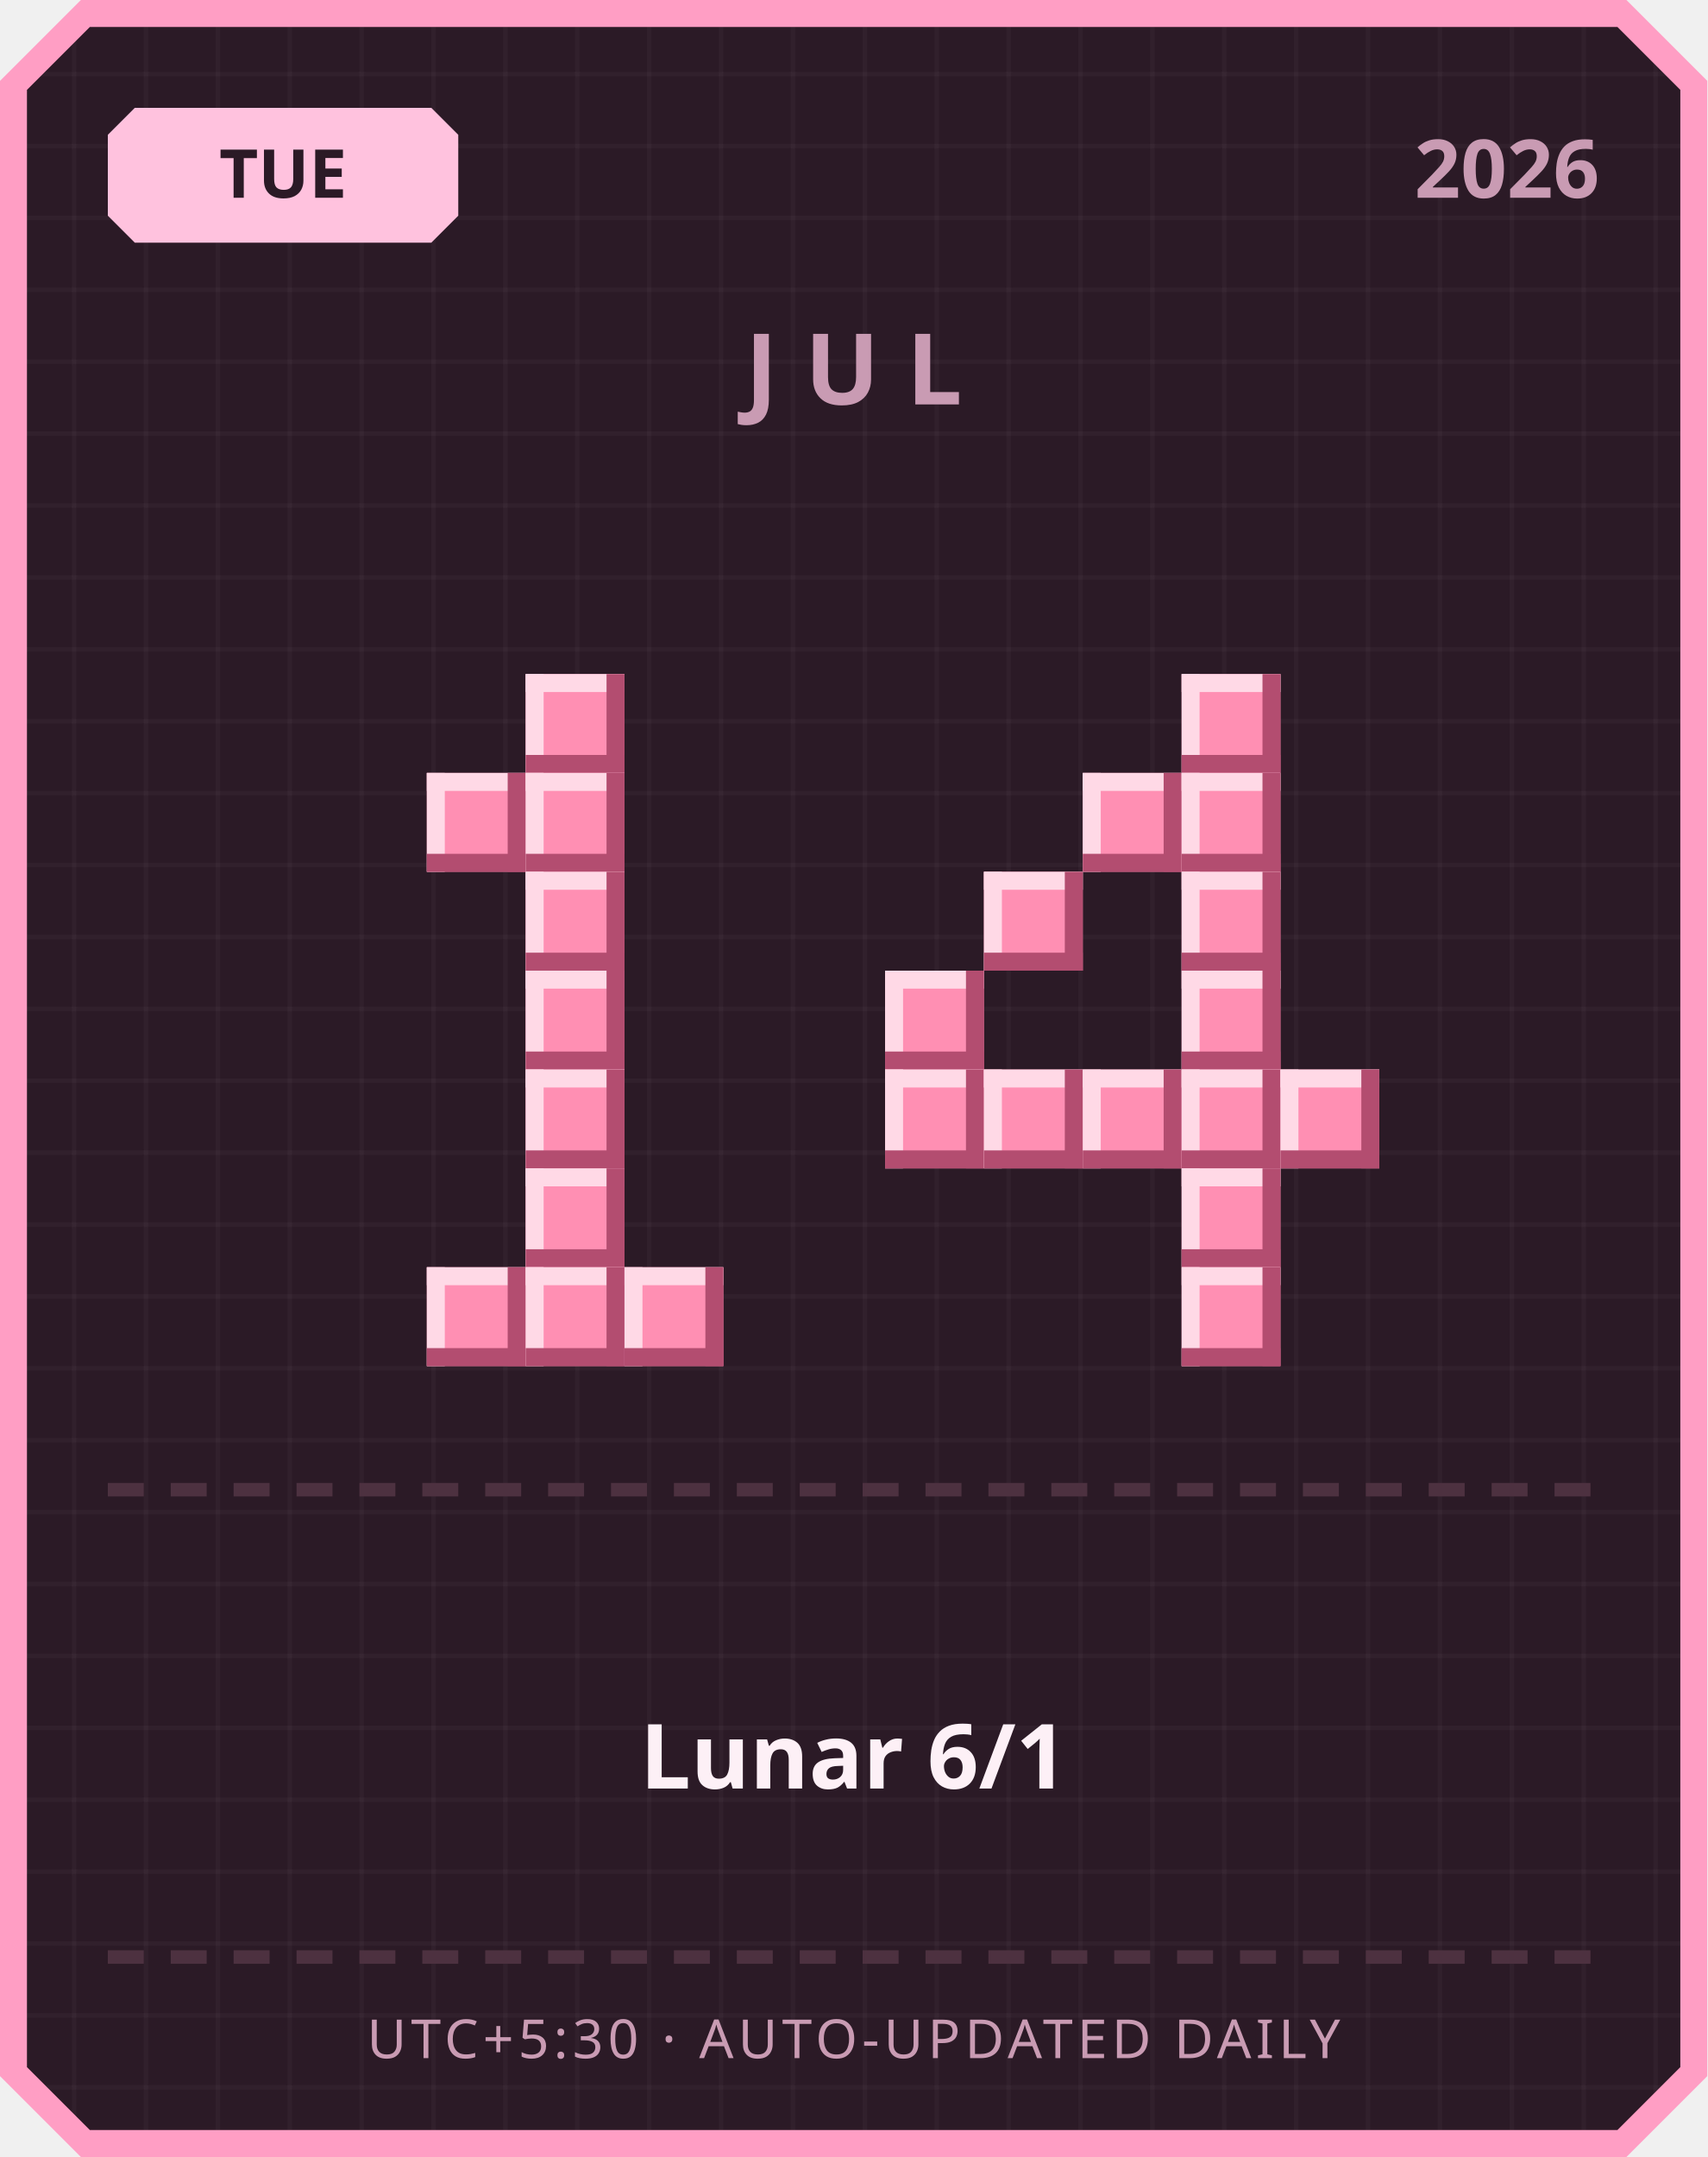
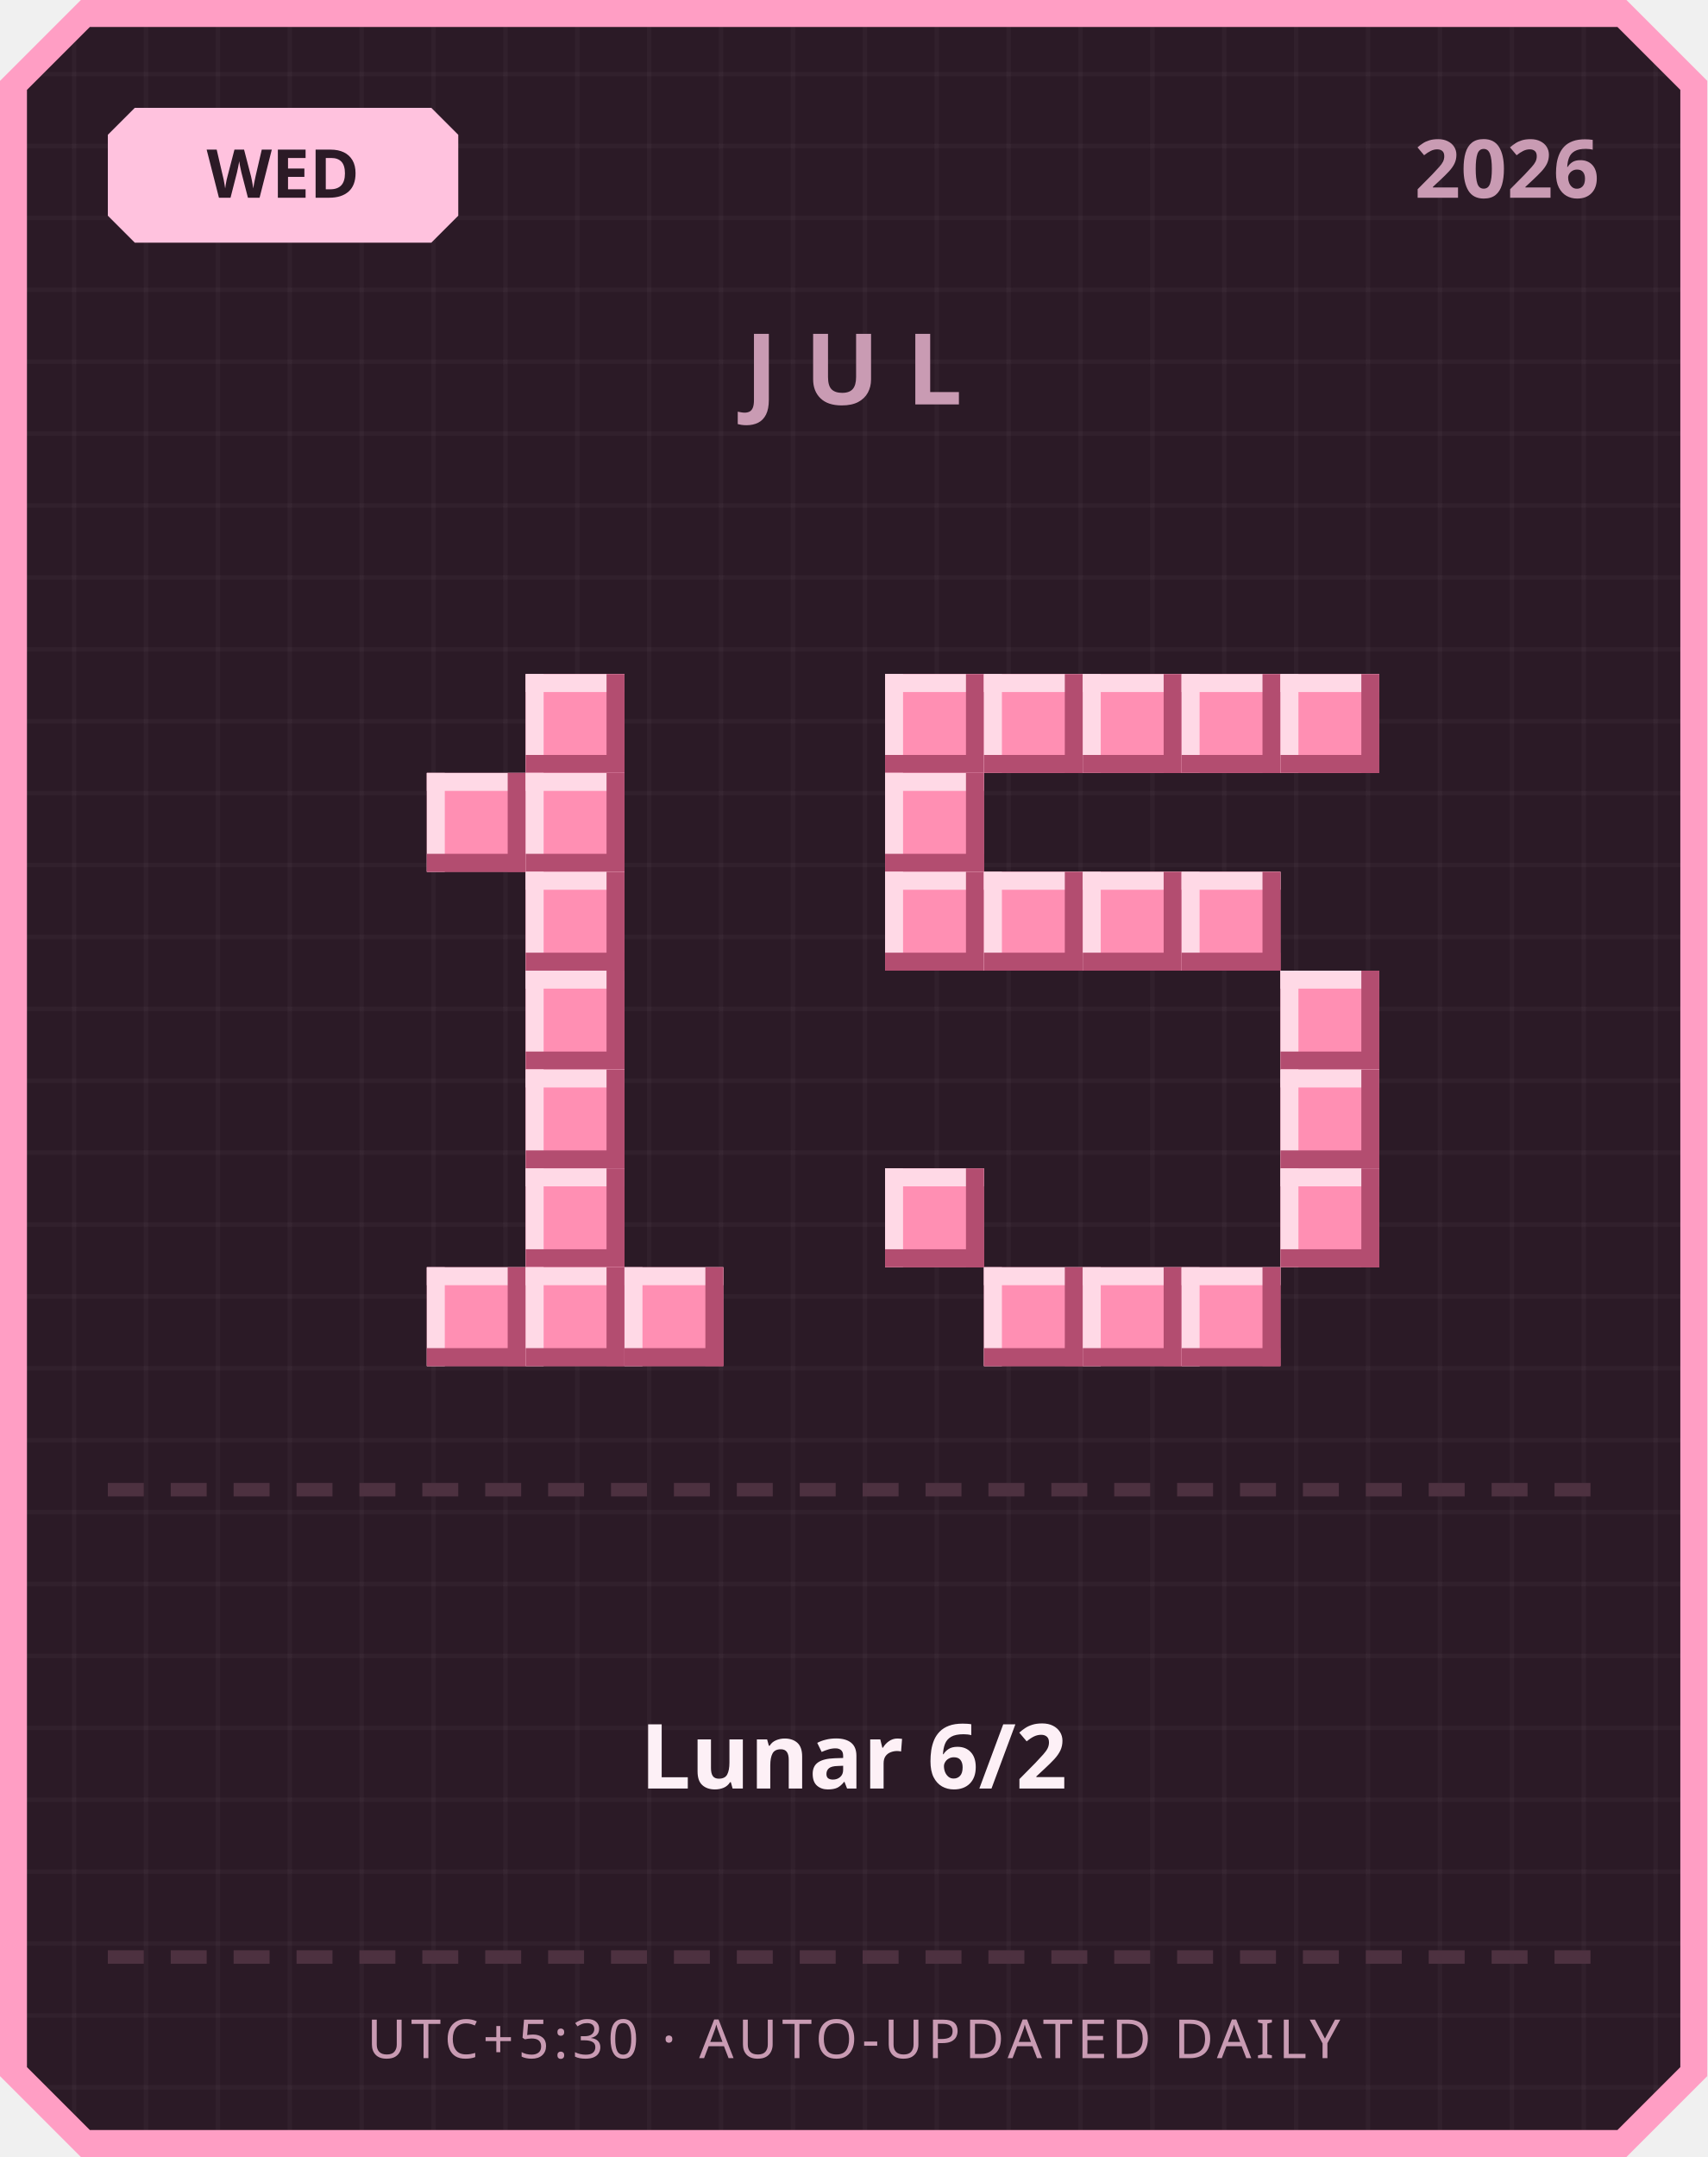
<svg xmlns="http://www.w3.org/2000/svg" width="380" height="480" viewBox="0 0 380 480">
  <defs>
    <pattern id="grid" width="16" height="16" patternUnits="userSpaceOnUse">
      <rect width="16" height="16" fill="#2b1a26" />
      <rect width="1" height="16" fill="#ffffff" opacity="0.03" />
      <rect width="16" height="1" fill="#ffffff" opacity="0.03" />
    </pattern>
  </defs>
  <path d="M 18,0 L 362,0 L 380,18 L 380,462 L 362,480 L 18,480 L 0,462 L 0,18 Z" fill="#ff9ec4" />
  <path d="M 20,6 L 360,6 L 374,20 L 374,460 L 360,474 L 20,474 L 6,460 L 6,20 Z" fill="url(#grid)" />
  <path d="M 30,24 L 96,24 L 102,30 L 102,48 L 96,54 L 30,54 L 24,48 L 24,30 Z" fill="#ffc2de" />
-   <text x="63" y="44" text-anchor="middle" font-family="'Segoe UI', sans-serif" font-size="15" font-weight="700" fill="#2b1a26">TUE</text>
+   <text x="63" y="44" text-anchor="middle" font-family="'Segoe UI', sans-serif" font-size="15" font-weight="700" fill="#2b1a26">WED</text>
  <text x="356" y="44" text-anchor="end" font-family="'Segoe UI', sans-serif" font-size="18" font-weight="700" fill="#c99bb3">2026</text>
  <text x="190" y="90" text-anchor="middle" font-family="'Segoe UI', sans-serif" font-size="22" font-weight="700" letter-spacing="6" fill="#c99bb3">JUL</text>
  <rect x="117" y="150" width="22" height="22" fill="#ff8fb3" />
  <rect x="117" y="150" width="22" height="4" fill="#ffd9e6" />
  <rect x="117" y="150" width="4" height="22" fill="#ffd9e6" />
  <rect x="117" y="168" width="22" height="4" fill="#b34d70" />
  <rect x="135" y="150" width="4" height="22" fill="#b34d70" />
  <rect x="95" y="172" width="22" height="22" fill="#ff8fb3" />
  <rect x="95" y="172" width="22" height="4" fill="#ffd9e6" />
  <rect x="95" y="172" width="4" height="22" fill="#ffd9e6" />
  <rect x="95" y="190" width="22" height="4" fill="#b34d70" />
  <rect x="113" y="172" width="4" height="22" fill="#b34d70" />
  <rect x="117" y="172" width="22" height="22" fill="#ff8fb3" />
  <rect x="117" y="172" width="22" height="4" fill="#ffd9e6" />
  <rect x="117" y="172" width="4" height="22" fill="#ffd9e6" />
  <rect x="117" y="190" width="22" height="4" fill="#b34d70" />
  <rect x="135" y="172" width="4" height="22" fill="#b34d70" />
  <rect x="117" y="194" width="22" height="22" fill="#ff8fb3" />
  <rect x="117" y="194" width="22" height="4" fill="#ffd9e6" />
  <rect x="117" y="194" width="4" height="22" fill="#ffd9e6" />
  <rect x="117" y="212" width="22" height="4" fill="#b34d70" />
  <rect x="135" y="194" width="4" height="22" fill="#b34d70" />
  <rect x="117" y="216" width="22" height="22" fill="#ff8fb3" />
  <rect x="117" y="216" width="22" height="4" fill="#ffd9e6" />
  <rect x="117" y="216" width="4" height="22" fill="#ffd9e6" />
  <rect x="117" y="234" width="22" height="4" fill="#b34d70" />
  <rect x="135" y="216" width="4" height="22" fill="#b34d70" />
  <rect x="117" y="238" width="22" height="22" fill="#ff8fb3" />
  <rect x="117" y="238" width="22" height="4" fill="#ffd9e6" />
  <rect x="117" y="238" width="4" height="22" fill="#ffd9e6" />
  <rect x="117" y="256" width="22" height="4" fill="#b34d70" />
  <rect x="135" y="238" width="4" height="22" fill="#b34d70" />
  <rect x="117" y="260" width="22" height="22" fill="#ff8fb3" />
  <rect x="117" y="260" width="22" height="4" fill="#ffd9e6" />
  <rect x="117" y="260" width="4" height="22" fill="#ffd9e6" />
  <rect x="117" y="278" width="22" height="4" fill="#b34d70" />
  <rect x="135" y="260" width="4" height="22" fill="#b34d70" />
  <rect x="95" y="282" width="22" height="22" fill="#ff8fb3" />
  <rect x="95" y="282" width="22" height="4" fill="#ffd9e6" />
  <rect x="95" y="282" width="4" height="22" fill="#ffd9e6" />
  <rect x="95" y="300" width="22" height="4" fill="#b34d70" />
  <rect x="113" y="282" width="4" height="22" fill="#b34d70" />
  <rect x="117" y="282" width="22" height="22" fill="#ff8fb3" />
  <rect x="117" y="282" width="22" height="4" fill="#ffd9e6" />
  <rect x="117" y="282" width="4" height="22" fill="#ffd9e6" />
  <rect x="117" y="300" width="22" height="4" fill="#b34d70" />
  <rect x="135" y="282" width="4" height="22" fill="#b34d70" />
  <rect x="139" y="282" width="22" height="22" fill="#ff8fb3" />
  <rect x="139" y="282" width="22" height="4" fill="#ffd9e6" />
  <rect x="139" y="282" width="4" height="22" fill="#ffd9e6" />
  <rect x="139" y="300" width="22" height="4" fill="#b34d70" />
  <rect x="157" y="282" width="4" height="22" fill="#b34d70" />
+   <rect x="197" y="150" width="22" height="22" fill="#ff8fb3" />
+   <rect x="197" y="150" width="22" height="4" fill="#ffd9e6" />
+   <rect x="197" y="150" width="4" height="22" fill="#ffd9e6" />
+   <rect x="197" y="168" width="22" height="4" fill="#b34d70" />
+   <rect x="215" y="150" width="4" height="22" fill="#b34d70" />
+   <rect x="219" y="150" width="22" height="22" fill="#ff8fb3" />
+   <rect x="219" y="150" width="22" height="4" fill="#ffd9e6" />
+   <rect x="219" y="150" width="4" height="22" fill="#ffd9e6" />
+   <rect x="219" y="168" width="22" height="4" fill="#b34d70" />
+   <rect x="237" y="150" width="4" height="22" fill="#b34d70" />
+   <rect x="241" y="150" width="22" height="22" fill="#ff8fb3" />
+   <rect x="241" y="150" width="22" height="4" fill="#ffd9e6" />
+   <rect x="241" y="150" width="4" height="22" fill="#ffd9e6" />
+   <rect x="241" y="168" width="22" height="4" fill="#b34d70" />
+   <rect x="259" y="150" width="4" height="22" fill="#b34d70" />
  <rect x="263" y="150" width="22" height="22" fill="#ff8fb3" />
  <rect x="263" y="150" width="22" height="4" fill="#ffd9e6" />
  <rect x="263" y="150" width="4" height="22" fill="#ffd9e6" />
  <rect x="263" y="168" width="22" height="4" fill="#b34d70" />
  <rect x="281" y="150" width="4" height="22" fill="#b34d70" />
-   <rect x="241" y="172" width="22" height="22" fill="#ff8fb3" />
-   <rect x="241" y="172" width="22" height="4" fill="#ffd9e6" />
-   <rect x="241" y="172" width="4" height="22" fill="#ffd9e6" />
-   <rect x="241" y="190" width="22" height="4" fill="#b34d70" />
-   <rect x="259" y="172" width="4" height="22" fill="#b34d70" />
-   <rect x="263" y="172" width="22" height="22" fill="#ff8fb3" />
-   <rect x="263" y="172" width="22" height="4" fill="#ffd9e6" />
-   <rect x="263" y="172" width="4" height="22" fill="#ffd9e6" />
-   <rect x="263" y="190" width="22" height="4" fill="#b34d70" />
-   <rect x="281" y="172" width="4" height="22" fill="#b34d70" />
+   <rect x="285" y="150" width="22" height="22" fill="#ff8fb3" />
+   <rect x="285" y="150" width="22" height="4" fill="#ffd9e6" />
+   <rect x="285" y="150" width="4" height="22" fill="#ffd9e6" />
+   <rect x="285" y="168" width="22" height="4" fill="#b34d70" />
+   <rect x="303" y="150" width="4" height="22" fill="#b34d70" />
+   <rect x="197" y="172" width="22" height="22" fill="#ff8fb3" />
+   <rect x="197" y="172" width="22" height="4" fill="#ffd9e6" />
+   <rect x="197" y="172" width="4" height="22" fill="#ffd9e6" />
+   <rect x="197" y="190" width="22" height="4" fill="#b34d70" />
+   <rect x="215" y="172" width="4" height="22" fill="#b34d70" />
+   <rect x="197" y="194" width="22" height="22" fill="#ff8fb3" />
+   <rect x="197" y="194" width="22" height="4" fill="#ffd9e6" />
+   <rect x="197" y="194" width="4" height="22" fill="#ffd9e6" />
+   <rect x="197" y="212" width="22" height="4" fill="#b34d70" />
+   <rect x="215" y="194" width="4" height="22" fill="#b34d70" />
  <rect x="219" y="194" width="22" height="22" fill="#ff8fb3" />
  <rect x="219" y="194" width="22" height="4" fill="#ffd9e6" />
  <rect x="219" y="194" width="4" height="22" fill="#ffd9e6" />
  <rect x="219" y="212" width="22" height="4" fill="#b34d70" />
  <rect x="237" y="194" width="4" height="22" fill="#b34d70" />
+   <rect x="241" y="194" width="22" height="22" fill="#ff8fb3" />
+   <rect x="241" y="194" width="22" height="4" fill="#ffd9e6" />
+   <rect x="241" y="194" width="4" height="22" fill="#ffd9e6" />
+   <rect x="241" y="212" width="22" height="4" fill="#b34d70" />
+   <rect x="259" y="194" width="4" height="22" fill="#b34d70" />
  <rect x="263" y="194" width="22" height="22" fill="#ff8fb3" />
  <rect x="263" y="194" width="22" height="4" fill="#ffd9e6" />
  <rect x="263" y="194" width="4" height="22" fill="#ffd9e6" />
  <rect x="263" y="212" width="22" height="4" fill="#b34d70" />
  <rect x="281" y="194" width="4" height="22" fill="#b34d70" />
-   <rect x="197" y="216" width="22" height="22" fill="#ff8fb3" />
-   <rect x="197" y="216" width="22" height="4" fill="#ffd9e6" />
-   <rect x="197" y="216" width="4" height="22" fill="#ffd9e6" />
-   <rect x="197" y="234" width="22" height="4" fill="#b34d70" />
-   <rect x="215" y="216" width="4" height="22" fill="#b34d70" />
-   <rect x="263" y="216" width="22" height="22" fill="#ff8fb3" />
-   <rect x="263" y="216" width="22" height="4" fill="#ffd9e6" />
-   <rect x="263" y="216" width="4" height="22" fill="#ffd9e6" />
-   <rect x="263" y="234" width="22" height="4" fill="#b34d70" />
-   <rect x="281" y="216" width="4" height="22" fill="#b34d70" />
-   <rect x="197" y="238" width="22" height="22" fill="#ff8fb3" />
-   <rect x="197" y="238" width="22" height="4" fill="#ffd9e6" />
-   <rect x="197" y="238" width="4" height="22" fill="#ffd9e6" />
-   <rect x="197" y="256" width="22" height="4" fill="#b34d70" />
-   <rect x="215" y="238" width="4" height="22" fill="#b34d70" />
-   <rect x="219" y="238" width="22" height="22" fill="#ff8fb3" />
-   <rect x="219" y="238" width="22" height="4" fill="#ffd9e6" />
-   <rect x="219" y="238" width="4" height="22" fill="#ffd9e6" />
-   <rect x="219" y="256" width="22" height="4" fill="#b34d70" />
-   <rect x="237" y="238" width="4" height="22" fill="#b34d70" />
-   <rect x="241" y="238" width="22" height="22" fill="#ff8fb3" />
-   <rect x="241" y="238" width="22" height="4" fill="#ffd9e6" />
-   <rect x="241" y="238" width="4" height="22" fill="#ffd9e6" />
-   <rect x="241" y="256" width="22" height="4" fill="#b34d70" />
-   <rect x="259" y="238" width="4" height="22" fill="#b34d70" />
-   <rect x="263" y="238" width="22" height="22" fill="#ff8fb3" />
-   <rect x="263" y="238" width="22" height="4" fill="#ffd9e6" />
-   <rect x="263" y="238" width="4" height="22" fill="#ffd9e6" />
-   <rect x="263" y="256" width="22" height="4" fill="#b34d70" />
-   <rect x="281" y="238" width="4" height="22" fill="#b34d70" />
+   <rect x="285" y="216" width="22" height="22" fill="#ff8fb3" />
+   <rect x="285" y="216" width="22" height="4" fill="#ffd9e6" />
+   <rect x="285" y="216" width="4" height="22" fill="#ffd9e6" />
+   <rect x="285" y="234" width="22" height="4" fill="#b34d70" />
+   <rect x="303" y="216" width="4" height="22" fill="#b34d70" />
  <rect x="285" y="238" width="22" height="22" fill="#ff8fb3" />
  <rect x="285" y="238" width="22" height="4" fill="#ffd9e6" />
  <rect x="285" y="238" width="4" height="22" fill="#ffd9e6" />
  <rect x="285" y="256" width="22" height="4" fill="#b34d70" />
  <rect x="303" y="238" width="4" height="22" fill="#b34d70" />
-   <rect x="263" y="260" width="22" height="22" fill="#ff8fb3" />
-   <rect x="263" y="260" width="22" height="4" fill="#ffd9e6" />
-   <rect x="263" y="260" width="4" height="22" fill="#ffd9e6" />
-   <rect x="263" y="278" width="22" height="4" fill="#b34d70" />
-   <rect x="281" y="260" width="4" height="22" fill="#b34d70" />
+   <rect x="197" y="260" width="22" height="22" fill="#ff8fb3" />
+   <rect x="197" y="260" width="22" height="4" fill="#ffd9e6" />
+   <rect x="197" y="260" width="4" height="22" fill="#ffd9e6" />
+   <rect x="197" y="278" width="22" height="4" fill="#b34d70" />
+   <rect x="215" y="260" width="4" height="22" fill="#b34d70" />
+   <rect x="285" y="260" width="22" height="22" fill="#ff8fb3" />
+   <rect x="285" y="260" width="22" height="4" fill="#ffd9e6" />
+   <rect x="285" y="260" width="4" height="22" fill="#ffd9e6" />
+   <rect x="285" y="278" width="22" height="4" fill="#b34d70" />
+   <rect x="303" y="260" width="4" height="22" fill="#b34d70" />
+   <rect x="219" y="282" width="22" height="22" fill="#ff8fb3" />
+   <rect x="219" y="282" width="22" height="4" fill="#ffd9e6" />
+   <rect x="219" y="282" width="4" height="22" fill="#ffd9e6" />
+   <rect x="219" y="300" width="22" height="4" fill="#b34d70" />
+   <rect x="237" y="282" width="4" height="22" fill="#b34d70" />
+   <rect x="241" y="282" width="22" height="22" fill="#ff8fb3" />
+   <rect x="241" y="282" width="22" height="4" fill="#ffd9e6" />
+   <rect x="241" y="282" width="4" height="22" fill="#ffd9e6" />
+   <rect x="241" y="300" width="22" height="4" fill="#b34d70" />
+   <rect x="259" y="282" width="4" height="22" fill="#b34d70" />
  <rect x="263" y="282" width="22" height="22" fill="#ff8fb3" />
  <rect x="263" y="282" width="22" height="4" fill="#ffd9e6" />
  <rect x="263" y="282" width="4" height="22" fill="#ffd9e6" />
  <rect x="263" y="300" width="22" height="4" fill="#b34d70" />
  <rect x="281" y="282" width="4" height="22" fill="#b34d70" />
  <rect x="24" y="330" width="8" height="3" fill="#4d3140" />
  <rect x="38" y="330" width="8" height="3" fill="#4d3140" />
  <rect x="52" y="330" width="8" height="3" fill="#4d3140" />
  <rect x="66" y="330" width="8" height="3" fill="#4d3140" />
  <rect x="80" y="330" width="8" height="3" fill="#4d3140" />
  <rect x="94" y="330" width="8" height="3" fill="#4d3140" />
  <rect x="108" y="330" width="8" height="3" fill="#4d3140" />
  <rect x="122" y="330" width="8" height="3" fill="#4d3140" />
  <rect x="136" y="330" width="8" height="3" fill="#4d3140" />
  <rect x="150" y="330" width="8" height="3" fill="#4d3140" />
  <rect x="164" y="330" width="8" height="3" fill="#4d3140" />
  <rect x="178" y="330" width="8" height="3" fill="#4d3140" />
  <rect x="192" y="330" width="8" height="3" fill="#4d3140" />
  <rect x="206" y="330" width="8" height="3" fill="#4d3140" />
  <rect x="220" y="330" width="8" height="3" fill="#4d3140" />
  <rect x="234" y="330" width="8" height="3" fill="#4d3140" />
  <rect x="248" y="330" width="8" height="3" fill="#4d3140" />
  <rect x="262" y="330" width="8" height="3" fill="#4d3140" />
  <rect x="276" y="330" width="8" height="3" fill="#4d3140" />
  <rect x="290" y="330" width="8" height="3" fill="#4d3140" />
  <rect x="304" y="330" width="8" height="3" fill="#4d3140" />
  <rect x="318" y="330" width="8" height="3" fill="#4d3140" />
  <rect x="332" y="330" width="8" height="3" fill="#4d3140" />
  <rect x="346" y="330" width="8" height="3" fill="#4d3140" />
-   <text x="190" y="398" text-anchor="middle" font-family="'Segoe UI', 'Microsoft JhengHei', sans-serif" font-size="20" font-weight="700" fill="#fdf0f6">Lunar 6/1</text>
+   <text x="190" y="398" text-anchor="middle" font-family="'Segoe UI', 'Microsoft JhengHei', sans-serif" font-size="20" font-weight="700" fill="#fdf0f6">Lunar 6/2</text>
  <rect x="24" y="434" width="8" height="3" fill="#4d3140" />
  <rect x="38" y="434" width="8" height="3" fill="#4d3140" />
  <rect x="52" y="434" width="8" height="3" fill="#4d3140" />
  <rect x="66" y="434" width="8" height="3" fill="#4d3140" />
  <rect x="80" y="434" width="8" height="3" fill="#4d3140" />
  <rect x="94" y="434" width="8" height="3" fill="#4d3140" />
  <rect x="108" y="434" width="8" height="3" fill="#4d3140" />
  <rect x="122" y="434" width="8" height="3" fill="#4d3140" />
  <rect x="136" y="434" width="8" height="3" fill="#4d3140" />
  <rect x="150" y="434" width="8" height="3" fill="#4d3140" />
  <rect x="164" y="434" width="8" height="3" fill="#4d3140" />
  <rect x="178" y="434" width="8" height="3" fill="#4d3140" />
  <rect x="192" y="434" width="8" height="3" fill="#4d3140" />
  <rect x="206" y="434" width="8" height="3" fill="#4d3140" />
  <rect x="220" y="434" width="8" height="3" fill="#4d3140" />
  <rect x="234" y="434" width="8" height="3" fill="#4d3140" />
  <rect x="248" y="434" width="8" height="3" fill="#4d3140" />
  <rect x="262" y="434" width="8" height="3" fill="#4d3140" />
  <rect x="276" y="434" width="8" height="3" fill="#4d3140" />
  <rect x="290" y="434" width="8" height="3" fill="#4d3140" />
  <rect x="304" y="434" width="8" height="3" fill="#4d3140" />
  <rect x="318" y="434" width="8" height="3" fill="#4d3140" />
  <rect x="332" y="434" width="8" height="3" fill="#4d3140" />
  <rect x="346" y="434" width="8" height="3" fill="#4d3140" />
  <text x="190" y="458" text-anchor="middle" font-family="'Segoe UI', sans-serif" font-size="12" letter-spacing="1" fill="#c99bb3">UTC+5:30 · AUTO-UPDATED DAILY</text>
</svg>
